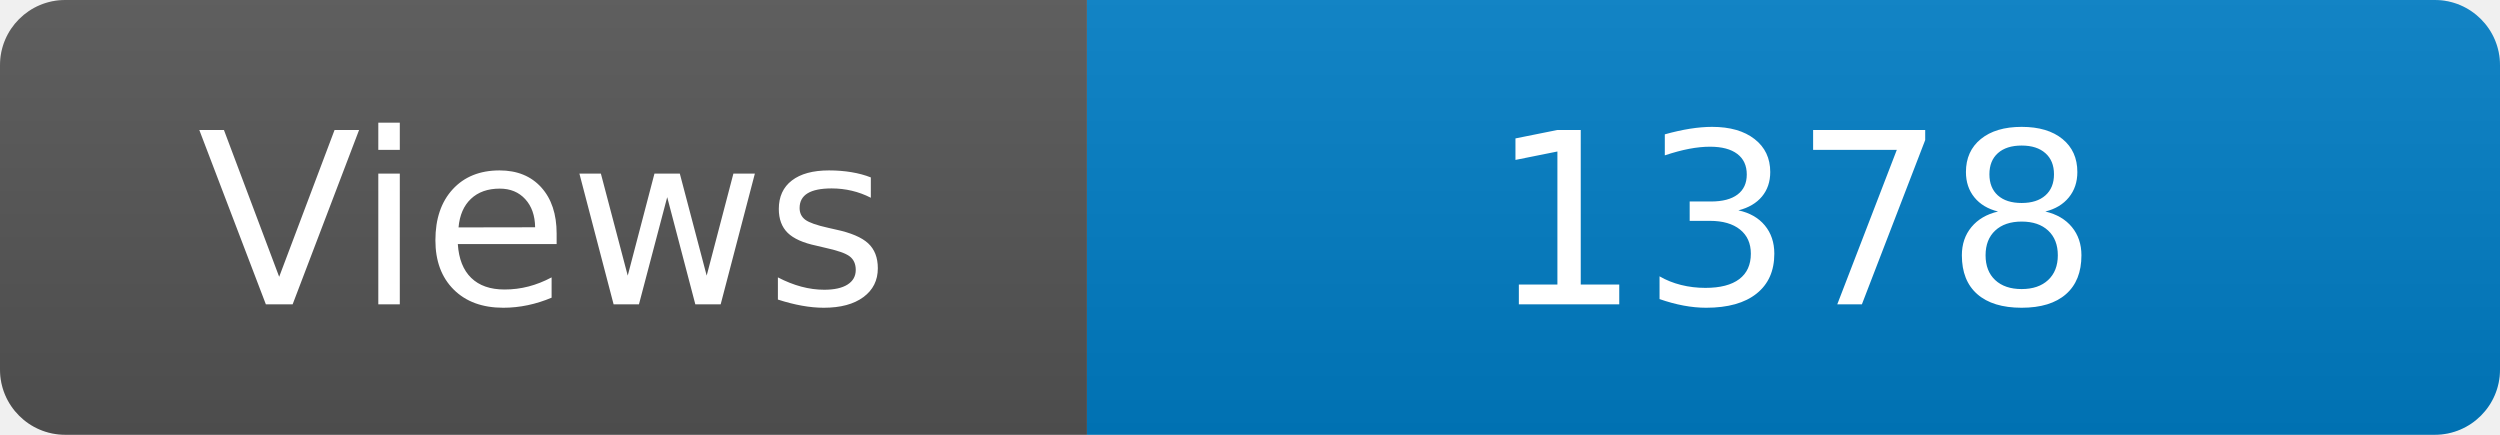
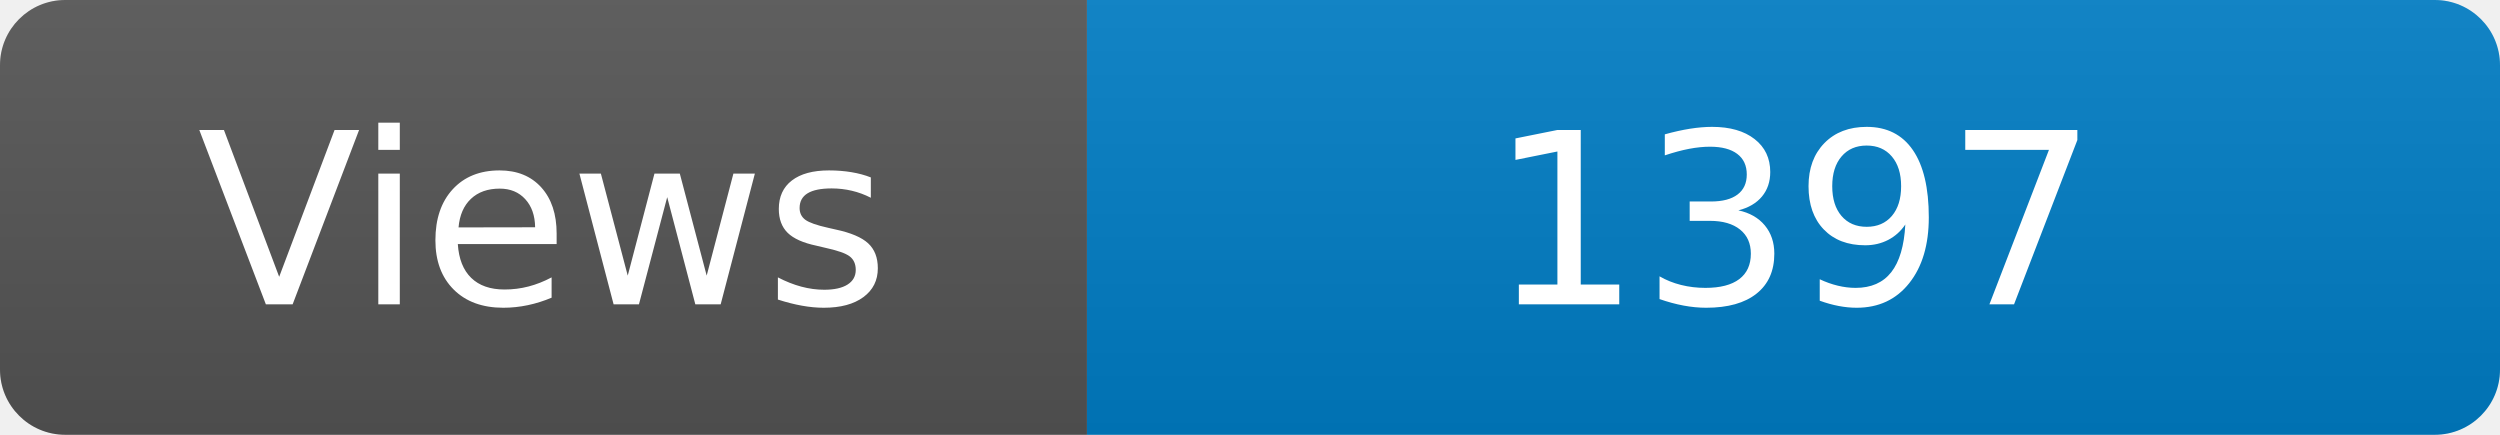
<svg xmlns="http://www.w3.org/2000/svg" width="115" height="20" role="img" aria-label="Maintained?: yes">
  <linearGradient id="s" x2="0" y2="100%">
    <stop offset="0" stop-color="#bbb" stop-opacity=".1" />
    <stop offset="1" stop-opacity=".1" />
  </linearGradient>
  <clipPath id="r">
    <rect width="115" height="20" rx="3" fill="#fff" />
  </clipPath>
  <g clip-path="url(#r)">
    <rect width="50" height="20" fill="#555" />
    <rect x="50" width="160" height="20" fill="#007ec6" />
    <rect width="115" height="20" fill="url(#s)" />
  </g>
  <g fill="#fff" text-anchor="middle" font-family="Verdana,Geneva,DejaVu Sans,sans-serif" font-size="110">
    <text x="250" y="140" transform="scale(.1)" fill="#fff">Views</text>
-     <text x="825" y="140" transform="scale(.1)" fill="#fff">1378</text>
+     <text x="825" y="140" transform="scale(.1)" fill="#fff">1397</text>
  </g>
</svg>
